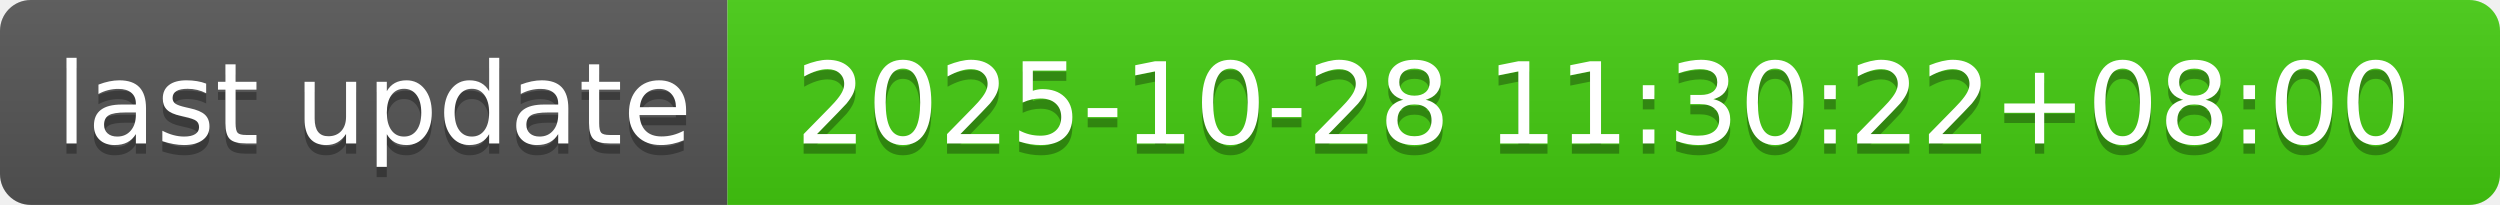
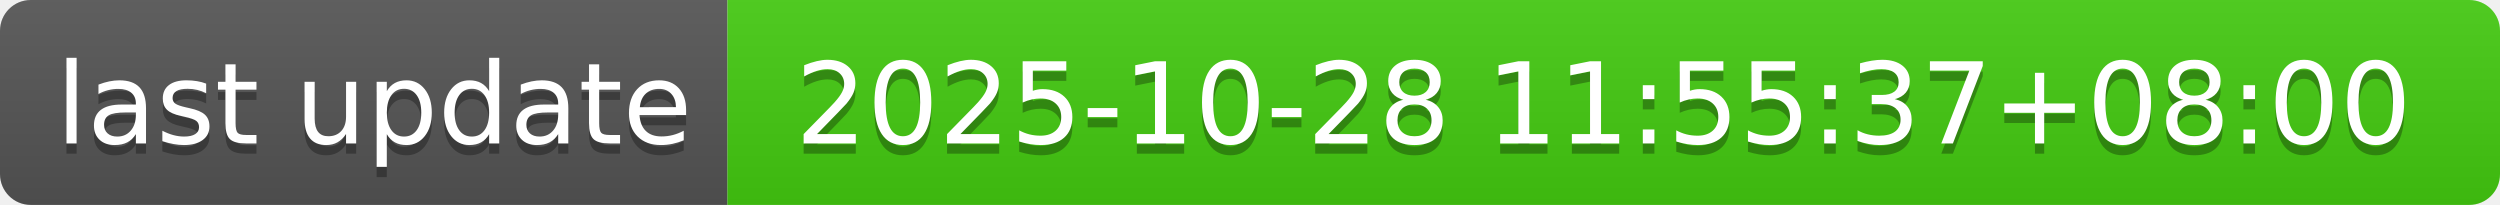
- <svg xmlns="http://www.w3.org/2000/svg" width="244" height="20" role="img" aria-label="last update: 2025-10-28 11:30:22+08:00">
+ <svg xmlns="http://www.w3.org/2000/svg" width="244" height="20" role="img" aria-label="last update: 2025-10-28 11:55:37+08:00">
  <linearGradient id="s" x2="0" y2="100%">
    <stop offset="0" stop-color="#bbb" stop-opacity=".1" />
    <stop offset="1" stop-opacity=".1" />
  </linearGradient>
  <clipPath id="r">
    <rect width="244" height="20" rx="3" fill="#fff" />
  </clipPath>
  <g clip-path="url(#r)">
    <rect width="71" height="20" fill="#555" />
    <rect x="71" width="173" height="20" fill="#4c1" />
    <rect width="244" height="20" fill="url(#s)" />
  </g>
  <g fill="#fff" text-anchor="middle" font-family="Verdana,Geneva,DejaVu Sans,sans-serif" text-rendering="geometricPrecision" font-size="110">
    <text aria-hidden="true" x="365" y="150" fill="#010101" fill-opacity=".3" transform="scale(.1)" textLength="610">last update</text>
    <text x="365" y="140" transform="scale(.1)" fill="#fff" textLength="610">last update</text>
-     <text aria-hidden="true" x="1565" y="150" fill="#010101" fill-opacity=".3" transform="scale(.1)" textLength="1630">2025-10-28 11:30:22+08:00</text>
-     <text x="1565" y="140" transform="scale(.1)" fill="#fff" textLength="1630">2025-10-28 11:30:22+08:00</text>
+     <text aria-hidden="true" x="1565" y="150" fill="#010101" fill-opacity=".3" transform="scale(.1)" textLength="1630">2025-10-28 11:55:37+08:00</text>
+     <text x="1565" y="140" transform="scale(.1)" fill="#fff" textLength="1630">2025-10-28 11:55:37+08:00</text>
  </g>
</svg>
